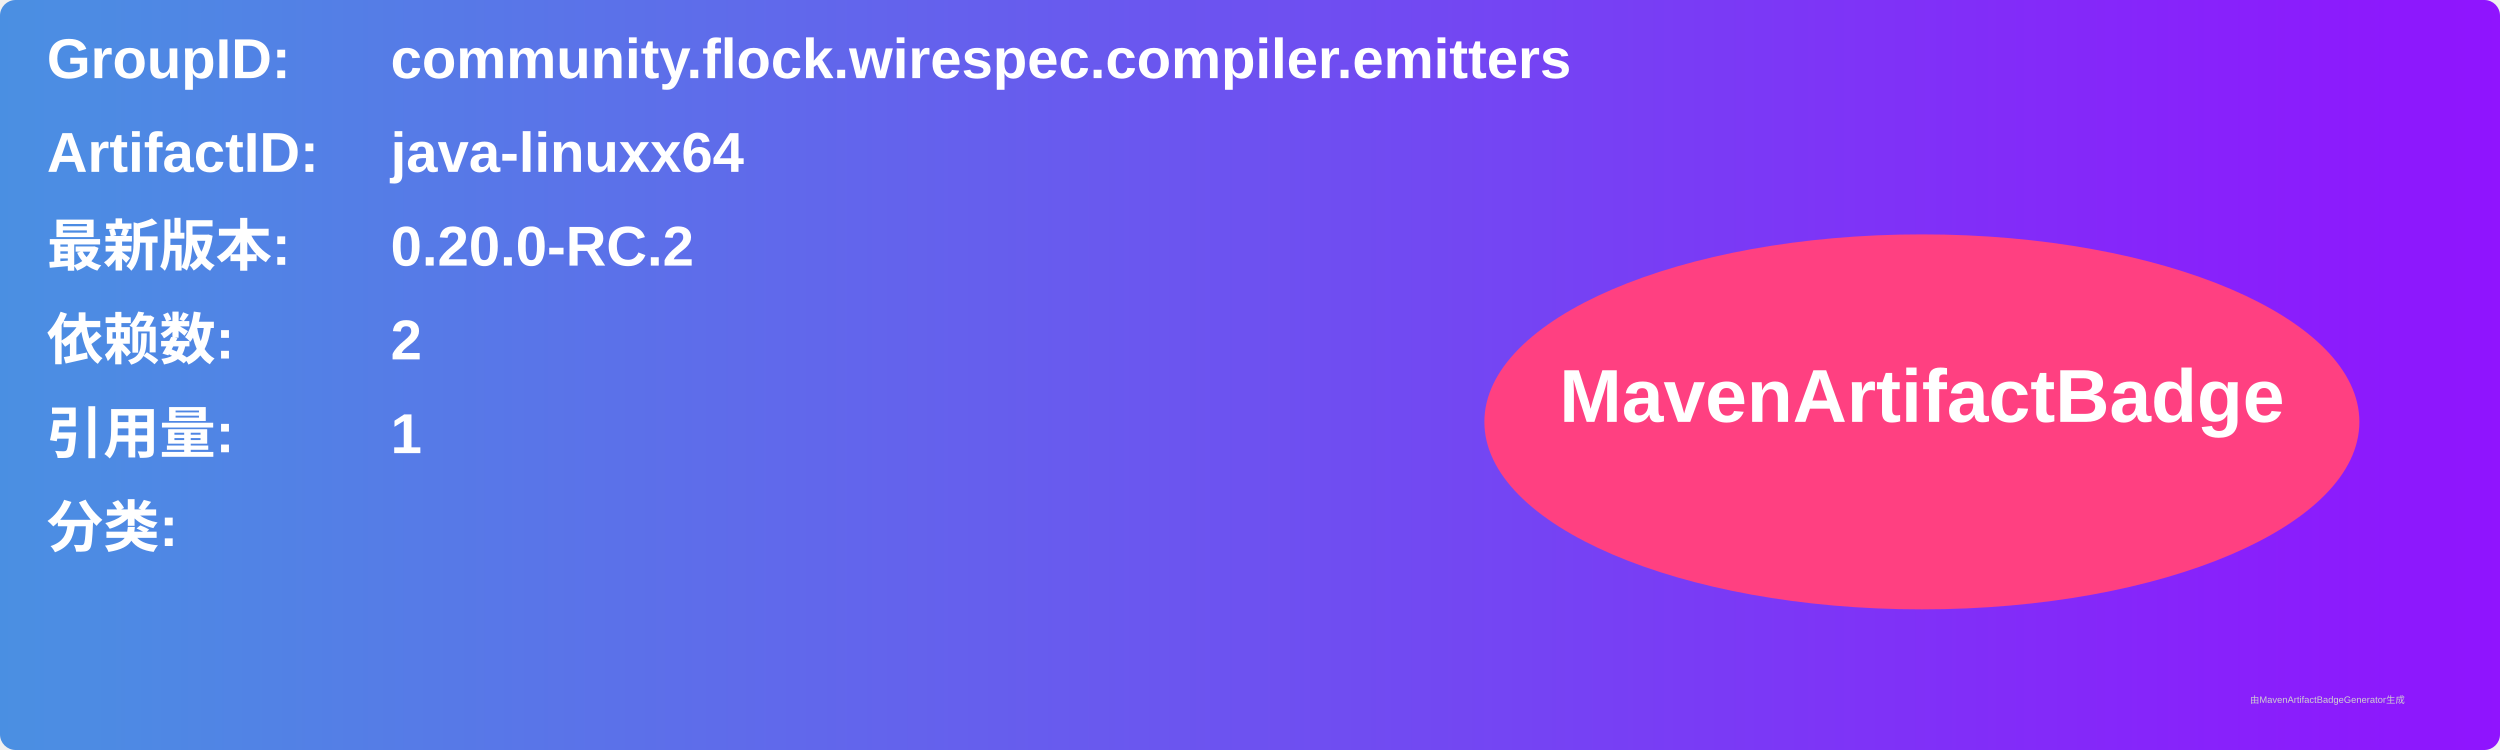
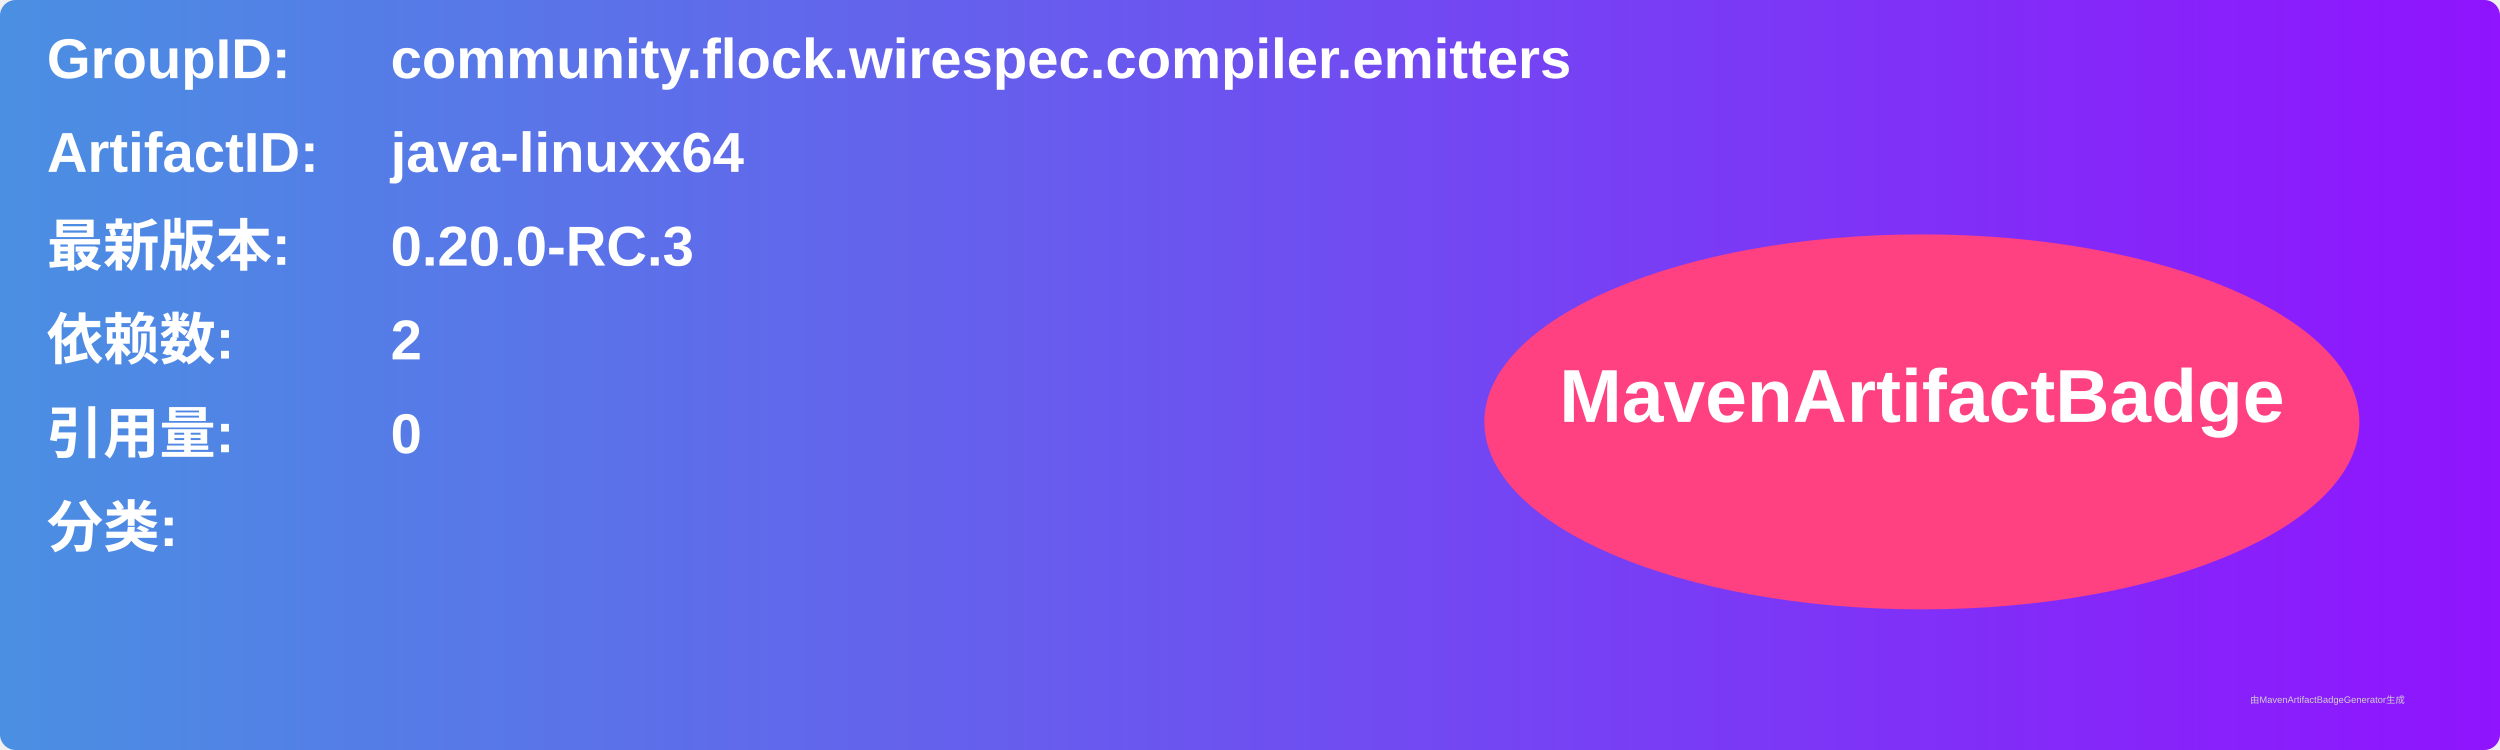
<svg xmlns="http://www.w3.org/2000/svg" width="800" height="240" viewBox="0 0 800 240">
  <linearGradient id="grad" x1="0%" y1="0%" x2="100%" y2="0%">
    <stop offset="0%" stop-color="#4a90e2" />
    <stop offset="100%" stop-color="#9013fe" />
  </linearGradient>
  <rect width="100%" height="100%" rx="5" ry="5" fill="url(#grad)" />
  <g transform="translate(15, 15)">
    <text x="0" y="10" font-family="Arial" font-size="18" fill="white" font-weight="bold" width="260">GroupID:</text>
    <text x="110" y="10" font-family="Arial" font-size="18" fill="white" font-weight="bold" width="460">community.flock.wirespec.compiler.emitters</text>
    <text x="0" y="40" font-family="Arial" font-size="18" fill="white" font-weight="bold" width="260">ArtifactID:</text>
    <text x="110" y="40" font-family="Arial" font-size="18" fill="white" font-weight="bold" width="460">java-linuxx64</text>
    <text x="0" y="70" font-family="Arial" font-size="18" fill="white" font-weight="bold">最新版本:</text>
    <text x="110" y="70" font-family="Arial" font-size="18" fill="white" font-weight="bold">
-       <tspan font-weight="bold">0.20.0-RC.2</tspan>
+       <tspan font-weight="bold">0.20.0-RC.3</tspan>
    </text>
    <text x="0" y="100" font-family="Arial" font-size="18" fill="white" font-weight="bold">依赖数: </text>
    <text x="110" y="100" font-family="Arial" font-size="18" fill="white">
      <tspan font-weight="bold">2</tspan>
    </text>
    <text x="0" y="130" font-family="Arial" font-size="18" fill="white" font-weight="bold">引用量: </text>
    <text x="110" y="130" font-family="Arial" font-size="18" fill="white">
-       <tspan font-weight="bold">1</tspan>
+       <tspan font-weight="bold">0</tspan>
    </text>
    <text x="0" y="160" font-family="Arial" font-size="18" fill="white" font-weight="bold">分类:</text>
    <text x="10" y="190" font-family="Arial" font-size="10" fill="white">
      <tspan font-weight="bold" />
    </text>
    <ellipse cx="600" cy="120" rx="140" ry="60" fill="#ff4081" />
    <text x="600" y="120" text-anchor="middle" font-family="Arial" font-size="24" fill="white" font-weight="bold">MavenArtifactBadge</text>
  </g>
  <text x="720" y="225" font-family="Arial" font-size="3" fill="#d0d0d0">由MavenArtifactBadgeGenerator生成</text>
</svg>
